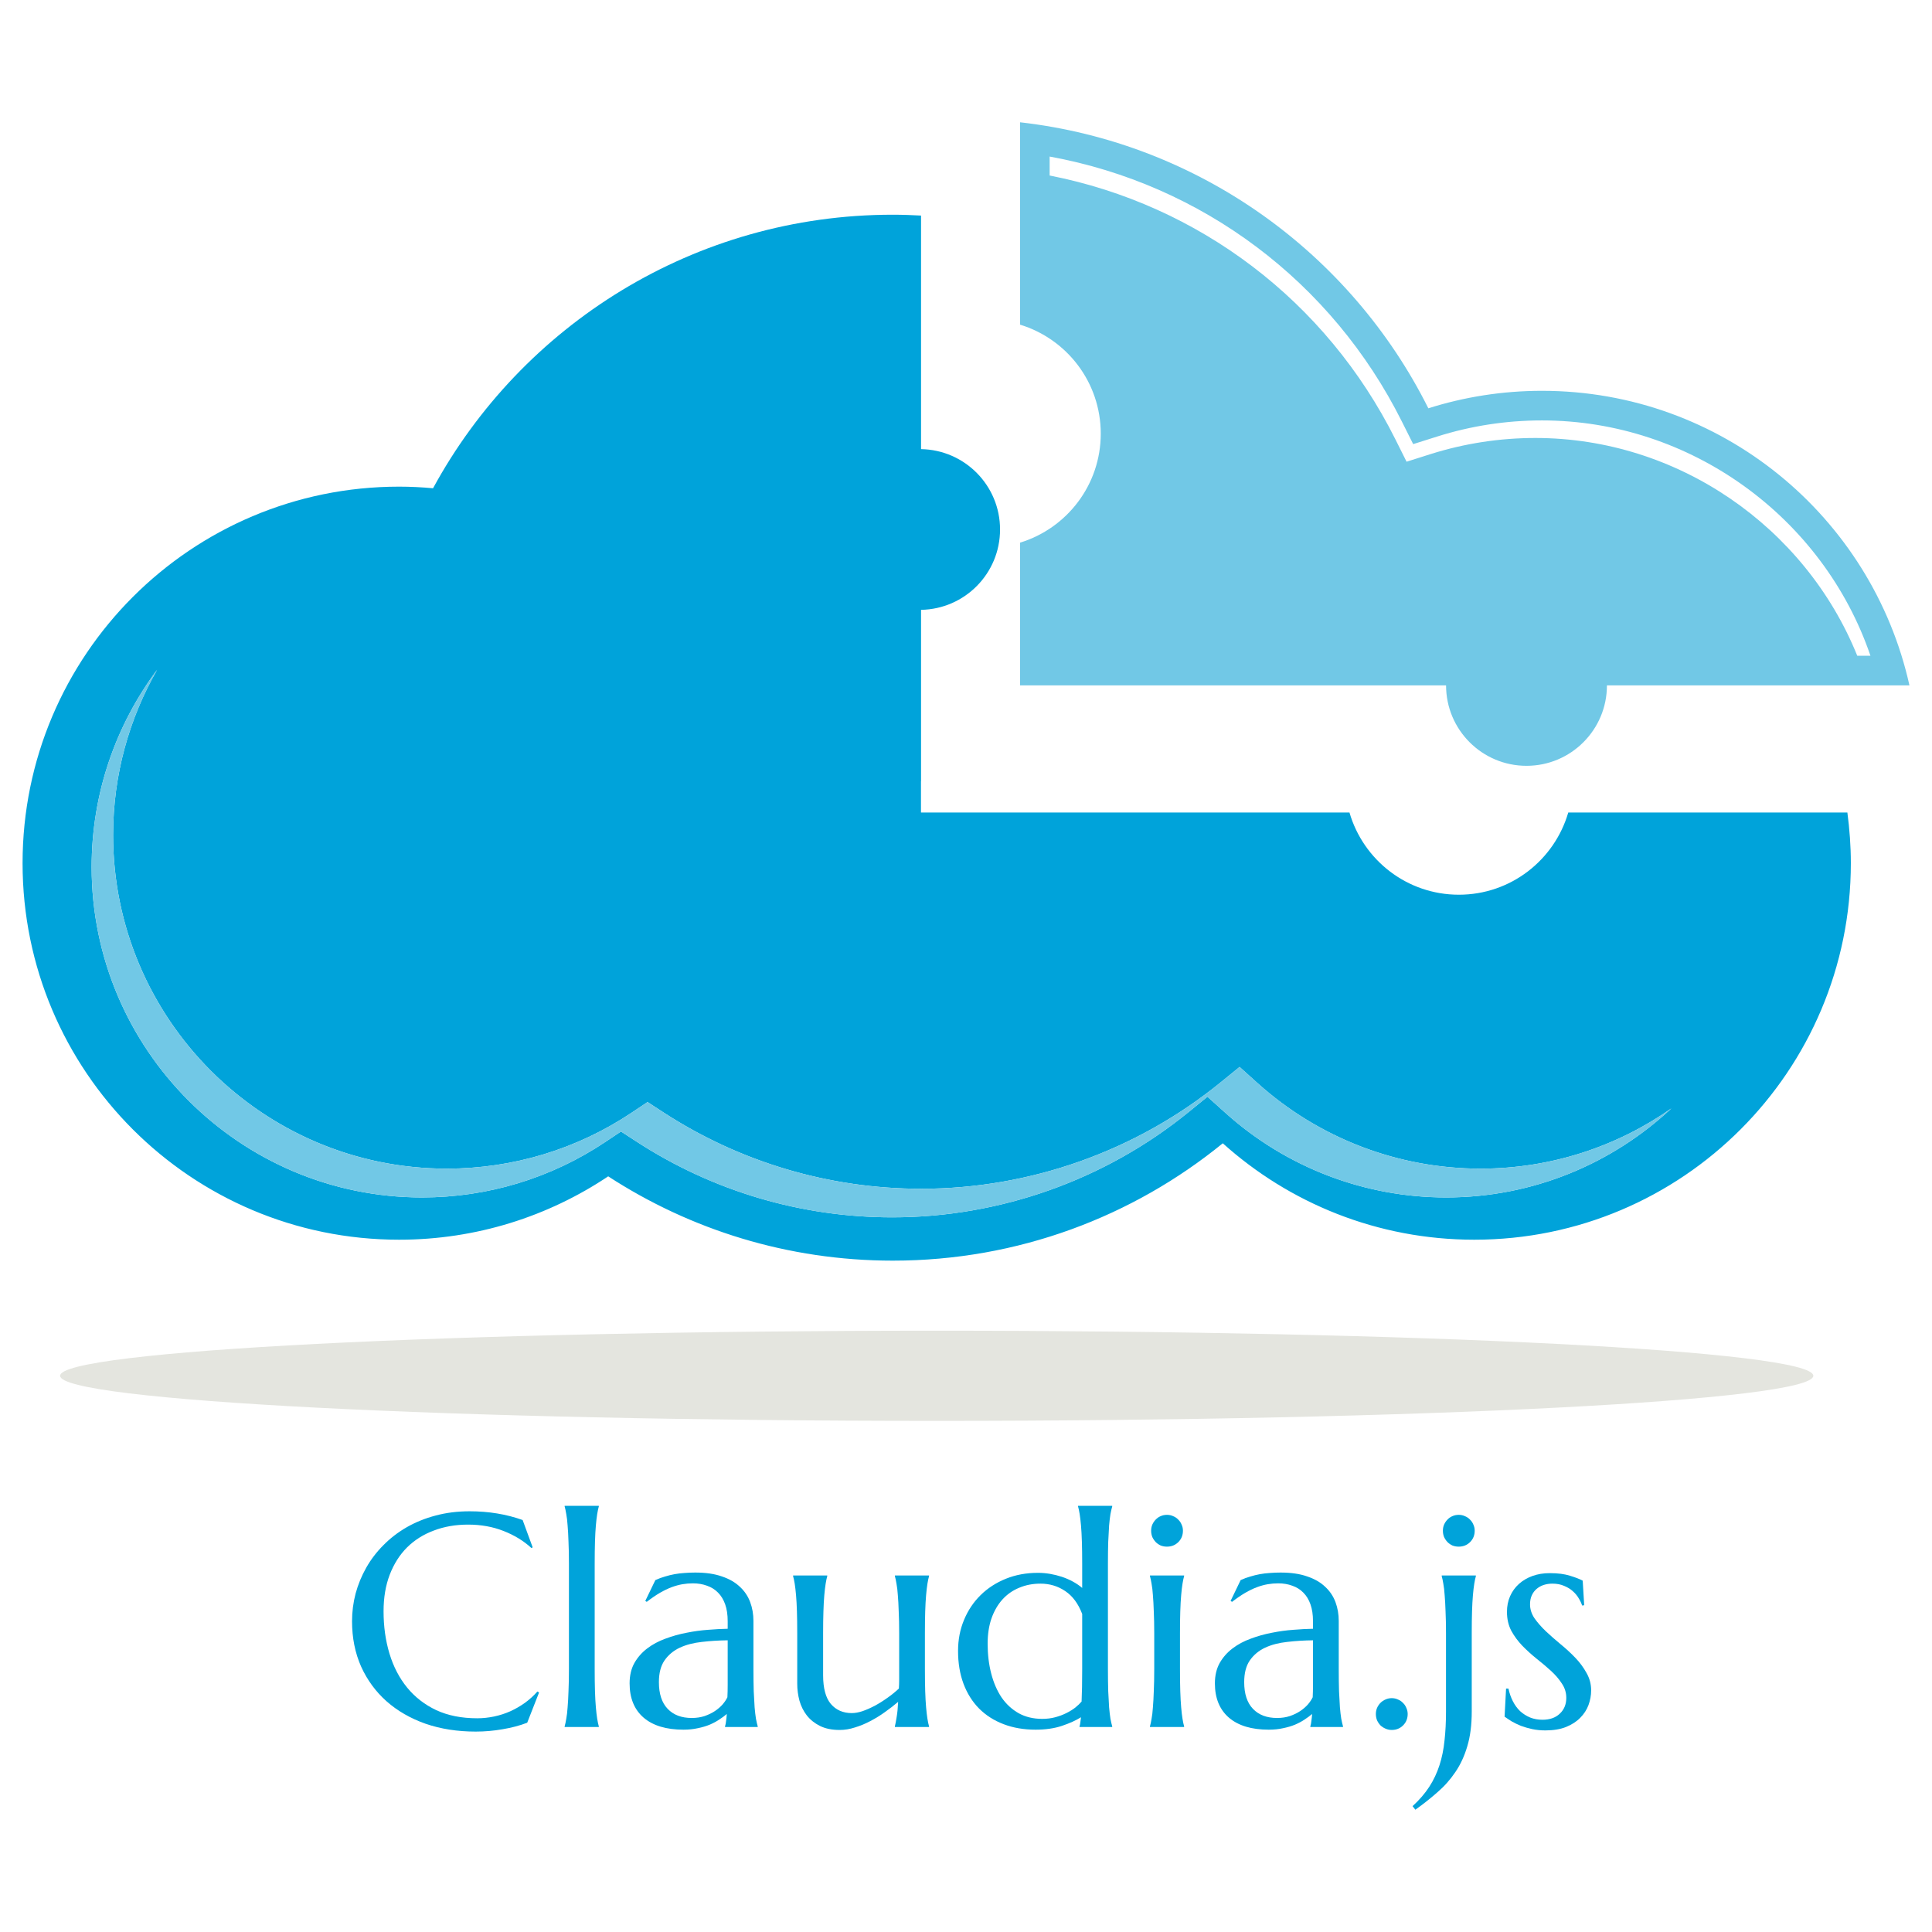
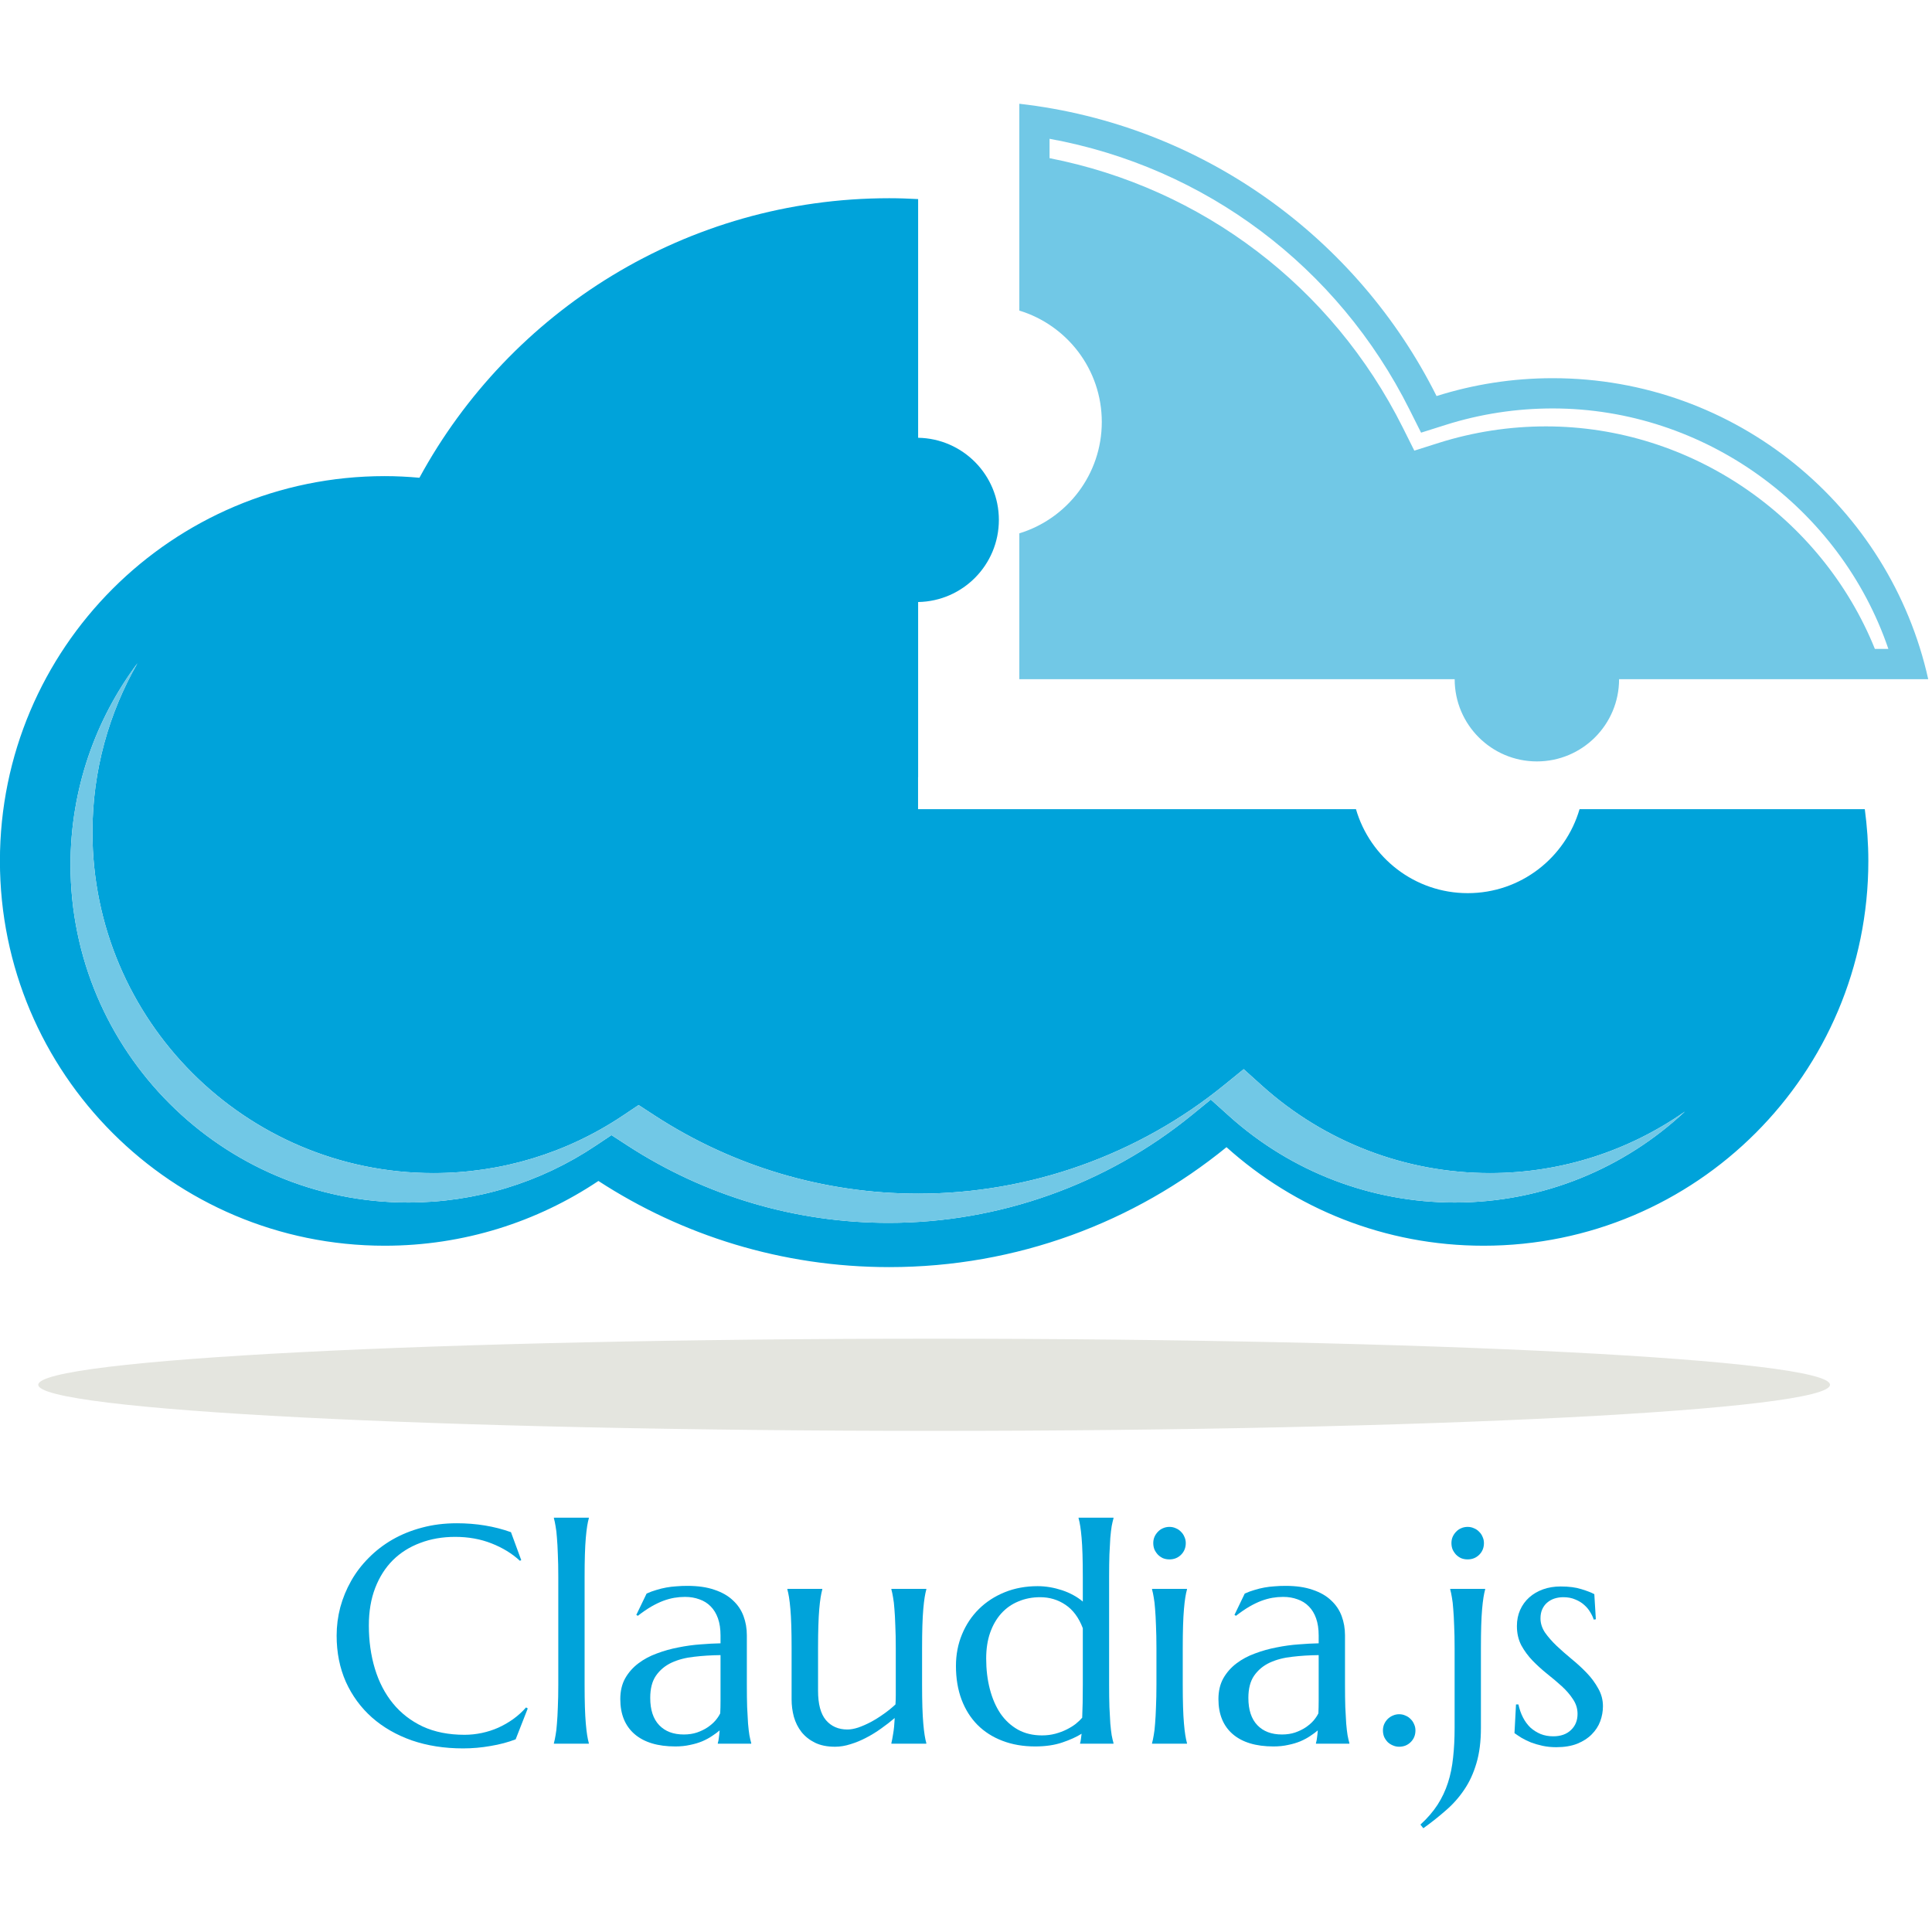
- <svg xmlns="http://www.w3.org/2000/svg" version="1.1" x="0" y="0" width="512" height="512" viewBox="0, 0, 512, 512">
+ <svg xmlns="http://www.w3.org/2000/svg" version="1.1" x="0" y="0" width="512" height="512" viewBox="6 32 501 448">
  <g id="Layer_1">
    <path d="M415.604,215.332 C411.939,227.913 400.37,237.109 386.613,237.109 C372.86,237.109 361.281,227.904 357.626,215.332 L244.068,215.332 L244.068,207.02 L244.087,207.02 L244.087,161.615 C255.686,161.416 265.023,151.967 265.023,140.321 C265.023,128.675 255.686,119.22 244.087,119.024 L244.087,57.128 C241.603,56.99 239.113,56.901 236.598,56.901 C183.995,56.901 138.238,86.21 114.763,129.391 C111.796,129.122 108.804,128.966 105.769,128.966 C50.655,128.966 5.981,173.64 5.981,228.752 C5.981,283.857 50.655,328.537 105.769,328.537 C126.277,328.537 145.332,322.337 161.181,311.743 C182.885,325.852 208.773,334.083 236.598,334.083 C269.764,334.083 300.195,322.416 324.053,302.982 C341.722,318.868 365.081,328.537 390.709,328.537 C445.818,328.537 490.492,283.857 490.492,228.752 C490.492,224.203 490.158,219.727 489.574,215.332 L415.604,215.332 z M383.236,317.335 C361.596,317.335 340.822,309.366 324.741,294.912 L319.987,290.639 L315.032,294.674 C292.909,312.685 265.01,322.606 236.457,322.606 C212.325,322.606 188.896,315.668 168.703,302.542 L164.57,299.856 L160.474,302.591 C146.066,312.233 129.244,317.335 111.854,317.335 C63.564,317.335 24.283,278.051 24.283,229.767 C24.283,210.183 30.74,192.095 41.64,177.494 C34.234,190.416 29.976,205.362 29.976,221.297 C29.976,270.043 69.633,309.7 118.385,309.7 C135.944,309.7 152.918,304.558 167.467,294.824 L171.606,292.058 L175.772,294.769 C196.158,308.027 219.813,315.032 244.172,315.032 C272.994,315.032 301.171,305.01 323.499,286.824 L328.504,282.753 L333.3,287.069 C349.544,301.661 370.52,309.7 392.358,309.7 C411.159,309.7 428.595,303.781 442.936,293.735 C427.283,308.36 406.301,317.335 383.236,317.335 z" fill="#00A3DA" />
    <path d="M333.3,287.069 L328.504,282.756 L323.499,286.827 C301.171,305.013 272.994,315.035 244.172,315.035 C219.813,315.035 196.158,308.03 175.769,294.769 L171.603,292.058 L167.467,294.824 C152.918,304.561 135.944,309.703 118.385,309.703 C69.633,309.703 29.976,270.046 29.976,221.297 C29.976,205.365 34.231,190.419 41.64,177.494 C30.743,192.095 24.283,210.186 24.283,229.767 C24.283,278.054 63.564,317.335 111.854,317.335 C129.247,317.335 146.066,312.233 160.471,302.594 L164.57,299.859 L168.703,302.542 C188.892,315.671 212.322,322.609 236.457,322.609 C265.007,322.609 292.909,312.689 315.032,294.677 L319.987,290.639 L324.741,294.915 C340.822,309.369 361.596,317.335 383.236,317.335 C406.301,317.335 427.283,308.357 442.936,293.738 C428.595,303.781 411.159,309.703 392.358,309.703 C370.516,309.703 349.547,301.661 333.3,287.069 z M383.221,181.633 C383.221,193.404 392.768,202.949 404.539,202.949 C416.313,202.949 425.854,193.408 425.854,181.633 C425.854,181.63 425.854,181.63 425.854,181.624 L506.019,181.624 C496.099,136.965 456.277,103.57 408.638,103.57 C398.133,103.57 388.026,105.2 378.525,108.204 C358.026,67.216 317.818,37.801 270.327,32.407 L270.327,86.038 C282.704,89.816 291.713,101.303 291.713,114.925 C291.713,128.541 282.701,140.024 270.327,143.808 L270.327,181.624 L383.221,181.624 C383.221,181.63 383.221,181.63 383.221,181.633 z M379.143,120.333 L372.756,122.358 L369.764,116.369 C351.465,79.786 317.711,54.264 278.167,46.513 L278.167,41.49 C318.47,48.825 352.945,74.592 371.511,111.713 L374.509,117.696 L380.89,115.681 C389.847,112.848 399.186,111.416 408.638,111.416 C448.035,111.416 483.184,137.115 495.686,173.775 L492.19,173.775 C478.399,139.621 444.597,116.069 406.895,116.069 C397.442,116.069 388.103,117.51 379.143,120.333 z" fill="#71C8E6" />
    <path d="M248.241,352.646 C119.939,352.646 15.925,357.993 15.925,364.594 C15.925,371.196 119.939,376.549 248.241,376.549 C376.54,376.549 480.547,371.196 480.547,364.594 C480.547,357.993 376.54,352.646 248.241,352.646 z" fill="#E4E5DF" />
    <path d="M141.168,410.076 L140.817,410.232 C138.779,408.351 136.32,406.846 133.444,405.723 C130.593,404.597 127.458,404.037 124.035,404.037 C120.74,404.037 117.721,404.56 114.977,405.607 C112.233,406.625 109.868,408.112 107.88,410.076 C105.919,412.034 104.393,414.441 103.291,417.289 C102.196,420.137 101.646,423.38 101.649,427.014 C101.646,431.012 102.169,434.75 103.215,438.225 C104.261,441.676 105.815,444.671 107.88,447.207 C109.945,449.739 112.521,451.743 115.604,453.205 C118.715,454.643 122.334,455.362 126.464,455.362 C127.956,455.362 129.446,455.203 130.936,454.891 C132.426,454.576 133.851,454.12 135.209,453.517 C136.595,452.89 137.889,452.144 139.091,451.281 C140.321,450.394 141.431,449.388 142.423,448.262 L142.854,448.537 L139.718,456.537 C137.758,457.295 135.589,457.87 133.209,458.262 C130.856,458.681 128.48,458.889 126.072,458.889 C121.239,458.889 116.809,458.198 112.781,456.812 C108.782,455.402 105.332,453.413 102.429,450.85 C99.556,448.289 97.308,445.218 95.687,441.636 C94.093,438.029 93.295,434.031 93.295,429.642 C93.295,427.155 93.61,424.713 94.237,422.309 C94.888,419.905 95.83,417.616 97.06,415.445 C98.287,413.279 99.804,411.29 101.606,409.489 C103.411,407.656 105.463,406.075 107.764,404.744 C110.092,403.41 112.637,402.376 115.408,401.645 C118.204,400.887 121.223,400.507 124.466,400.507 C129.51,400.507 134.191,401.278 138.504,402.82 L141.168,410.076" fill="#00A3DA" />
    <path d="M150.774,414.389 C150.774,412.165 150.737,410.232 150.658,408.586 C150.606,406.913 150.526,405.475 150.422,404.273 C150.342,403.071 150.226,402.064 150.067,401.254 C149.936,400.443 149.795,399.764 149.636,399.213 L149.636,399.057 L158.694,399.057 L158.694,399.213 C158.538,399.764 158.394,400.443 158.262,401.254 C158.134,402.064 158.015,403.071 157.91,404.273 C157.806,405.475 157.727,406.913 157.675,408.586 C157.623,410.232 157.598,412.165 157.598,414.389 L157.598,442.343 C157.598,444.564 157.623,446.512 157.675,448.185 C157.727,449.831 157.806,451.257 157.91,452.459 C158.015,453.661 158.134,454.671 158.262,455.478 C158.394,456.289 158.538,456.968 158.694,457.519 L158.694,457.675 L149.636,457.675 L149.636,457.519 C149.795,456.968 149.936,456.289 150.067,455.478 C150.226,454.671 150.342,453.661 150.422,452.459 C150.526,451.257 150.606,449.831 150.658,448.185 C150.737,446.512 150.774,444.564 150.774,442.343 L150.774,414.389" fill="#00A3DA" />
    <path d="M166.852,446.105 C166.852,444.043 167.268,442.254 168.106,440.737 C168.969,439.219 170.104,437.925 171.517,436.855 C172.927,435.781 174.536,434.921 176.341,434.267 C178.143,433.588 180.012,433.065 181.948,432.698 C183.882,432.306 185.787,432.046 187.672,431.914 C189.553,431.758 191.278,431.667 192.845,431.639 L192.845,429.642 C192.845,427.916 192.624,426.423 192.181,425.172 C191.734,423.915 191.107,422.884 190.3,422.073 C189.486,421.238 188.507,420.624 187.357,420.229 C186.234,419.813 184.992,419.602 183.631,419.602 C182.692,419.602 181.765,419.681 180.847,419.837 C179.932,419.996 178.978,420.256 177.984,420.624 C177.02,420.988 175.986,421.486 174.888,422.113 C173.817,422.74 172.652,423.536 171.398,424.505 L171.006,424.267 L173.674,418.742 C174.536,418.348 175.387,418.033 176.222,417.8 C177.057,417.54 177.907,417.329 178.77,417.173 C179.633,417.017 180.508,416.91 181.398,416.858 C182.312,416.778 183.267,416.742 184.261,416.742 C187.005,416.742 189.345,417.081 191.278,417.76 C193.236,418.412 194.833,419.326 196.063,420.504 C197.317,421.654 198.229,423.016 198.807,424.582 C199.382,426.124 199.669,427.785 199.669,429.562 L199.669,442.346 C199.669,444.564 199.694,446.512 199.746,448.185 C199.825,449.834 199.905,451.257 199.981,452.459 C200.085,453.661 200.205,454.671 200.336,455.478 C200.492,456.289 200.648,456.968 200.807,457.519 L200.807,457.675 L192.141,457.675 L192.141,457.519 C192.273,457.099 192.364,456.628 192.413,456.105 C192.493,455.585 192.557,454.955 192.612,454.224 C192.062,454.695 191.41,455.178 190.648,455.674 C189.917,456.173 189.07,456.628 188.103,457.047 C187.161,457.439 186.103,457.754 184.925,457.99 C183.775,458.25 182.508,458.381 181.122,458.381 C176.574,458.381 173.059,457.323 170.575,455.203 C168.091,453.061 166.852,450.027 166.852,446.105 M192.845,434.698 C190.468,434.726 188.18,434.866 185.986,435.129 C183.79,435.365 181.841,435.873 180.14,436.659 C178.47,437.442 177.121,438.568 176.103,440.033 C175.111,441.468 174.616,443.389 174.616,445.796 C174.616,448.88 175.387,451.232 176.928,452.853 C178.47,454.472 180.599,455.282 183.319,455.282 C184.573,455.282 185.711,455.111 186.73,454.771 C187.776,454.407 188.69,453.964 189.474,453.438 C190.284,452.89 190.963,452.303 191.511,451.676 C192.062,451.021 192.481,450.394 192.768,449.794 C192.82,448.8 192.845,447.702 192.845,446.5 C192.845,445.273 192.845,443.887 192.845,442.346 L192.845,434.698" fill="#00A3DA" />
    <path d="M218.134,443.952 C218.134,447.399 218.816,449.938 220.174,451.556 C221.56,453.178 223.417,453.988 225.742,453.988 C226.577,453.988 227.522,453.82 228.565,453.478 C229.611,453.114 230.682,452.642 231.78,452.067 C232.906,451.465 234.016,450.773 235.111,449.987 C236.237,449.207 237.268,448.369 238.21,447.482 C238.262,446.72 238.29,445.925 238.29,445.087 C238.29,444.224 238.29,443.309 238.29,442.343 L238.29,432.854 C238.29,430.633 238.25,428.699 238.17,427.054 C238.122,425.38 238.039,423.943 237.938,422.74 C237.858,421.538 237.739,420.529 237.583,419.721 C237.452,418.91 237.308,418.231 237.152,417.681 L237.152,417.525 L246.21,417.525 L246.21,417.681 C246.051,418.231 245.91,418.91 245.778,419.721 C245.647,420.529 245.53,421.538 245.426,422.74 C245.319,423.943 245.243,425.38 245.188,427.054 C245.139,428.699 245.111,430.633 245.111,432.854 L245.111,442.343 C245.111,444.564 245.139,446.512 245.188,448.185 C245.243,449.831 245.319,451.257 245.426,452.459 C245.53,453.661 245.647,454.668 245.778,455.478 C245.91,456.289 246.051,456.968 246.21,457.519 L246.21,457.675 L237.152,457.675 L237.152,457.519 C237.308,456.864 237.467,456.026 237.623,455.007 C237.806,453.988 237.938,452.658 238.014,451.009 C236.944,451.924 235.781,452.826 234.524,453.713 C233.294,454.603 232.003,455.402 230.642,456.105 C229.311,456.812 227.953,457.375 226.568,457.791 C225.206,458.237 223.86,458.458 222.527,458.458 C220.489,458.458 218.749,458.106 217.314,457.399 C215.901,456.696 214.735,455.766 213.824,454.616 C212.933,453.468 212.279,452.159 211.863,450.694 C211.471,449.232 211.275,447.73 211.275,446.188 L211.275,432.854 C211.275,430.633 211.248,428.699 211.196,427.054 C211.144,425.38 211.067,423.943 210.96,422.74 C210.856,421.538 210.737,420.529 210.609,419.721 C210.477,418.91 210.333,418.231 210.177,417.681 L210.177,417.525 L219.232,417.525 L219.232,417.681 C219.079,418.231 218.932,418.91 218.804,419.721 C218.672,420.529 218.556,421.538 218.449,422.74 C218.345,423.943 218.265,425.38 218.216,427.054 C218.161,428.699 218.134,430.633 218.134,432.854 L218.134,443.952" fill="#00A3DA" />
    <path d="M275.068,416.818 C276.139,416.818 277.21,416.91 278.28,417.093 C279.354,417.277 280.397,417.54 281.419,417.876 C282.438,418.216 283.404,418.635 284.319,419.134 C285.234,419.629 286.06,420.192 286.791,420.819 L286.791,414.389 C286.791,412.165 286.763,410.232 286.711,408.586 C286.659,406.913 286.583,405.475 286.476,404.273 C286.372,403.071 286.252,402.064 286.124,401.254 C285.992,400.443 285.852,399.764 285.693,399.213 L285.693,399.057 L294.75,399.057 L294.75,399.213 C294.594,399.764 294.435,400.443 294.279,401.254 C294.148,402.064 294.031,403.071 293.924,404.273 C293.848,405.475 293.768,406.913 293.692,408.586 C293.64,410.232 293.612,412.165 293.612,414.389 L293.612,442.343 C293.612,444.563 293.64,446.512 293.692,448.185 C293.768,449.831 293.848,451.257 293.924,452.459 C294.031,453.661 294.148,454.671 294.279,455.478 C294.435,456.289 294.594,456.968 294.75,457.518 L294.75,457.674 L286.084,457.674 L286.084,457.518 C286.161,457.307 286.228,457.008 286.28,456.616 C286.332,456.197 286.399,455.686 286.476,455.087 C285.142,455.925 283.472,456.68 281.459,457.359 C279.446,458.042 277.106,458.381 274.438,458.381 C271.33,458.381 268.504,457.898 265.971,456.928 C263.435,455.965 261.263,454.579 259.461,452.774 C257.684,450.969 256.31,448.788 255.344,446.225 C254.377,443.637 253.894,440.737 253.894,437.522 C253.894,434.567 254.417,431.835 255.463,429.326 C256.509,426.79 257.972,424.594 259.853,422.74 C261.734,420.884 263.97,419.434 266.558,418.387 C269.146,417.341 271.982,416.818 275.068,416.818 M286.791,427.717 C285.745,424.973 284.243,422.948 282.282,421.642 C280.345,420.336 278.164,419.681 275.732,419.681 C273.695,419.681 271.811,420.045 270.085,420.776 C268.363,421.483 266.886,422.517 265.656,423.878 C264.429,425.237 263.459,426.907 262.756,428.895 C262.074,430.856 261.734,433.092 261.734,435.597 C261.734,438.424 262.049,441.052 262.676,443.481 C263.303,445.913 264.218,448.029 265.42,449.831 C266.65,451.612 268.167,453.009 269.969,454.028 C271.774,455.022 273.851,455.518 276.203,455.518 C277.433,455.518 278.583,455.374 279.654,455.087 C280.728,454.799 281.707,454.432 282.594,453.988 C283.481,453.545 284.267,453.061 284.949,452.538 C285.628,451.988 286.188,451.452 286.632,450.932 C286.687,449.807 286.723,448.525 286.751,447.09 C286.778,445.649 286.791,444.071 286.791,442.343 L286.791,427.717" fill="#00A3DA" />
    <path d="M305.885,432.854 C305.882,430.636 305.845,428.699 305.766,427.054 C305.714,425.38 305.634,423.943 305.533,422.74 C305.454,421.538 305.335,420.532 305.179,419.721 C305.05,418.91 304.903,418.231 304.747,417.681 L304.747,417.525 L313.805,417.525 L313.805,417.681 C313.646,418.231 313.505,418.91 313.374,419.721 C313.242,420.532 313.123,421.538 313.022,422.74 C312.915,423.943 312.838,425.38 312.786,427.054 C312.734,428.699 312.707,430.636 312.707,432.854 L312.707,442.346 C312.707,444.564 312.734,446.512 312.786,448.185 C312.838,449.834 312.915,451.257 313.022,452.459 C313.123,453.661 313.242,454.671 313.374,455.478 C313.505,456.289 313.646,456.968 313.805,457.519 L313.805,457.675 L304.747,457.675 L304.747,457.519 C304.903,456.968 305.05,456.289 305.179,455.478 C305.335,454.671 305.454,453.661 305.533,452.459 C305.634,451.257 305.714,449.834 305.766,448.185 C305.845,446.512 305.885,444.564 305.885,442.346 L305.885,432.854 M305.062,405.646 C305.062,405.068 305.166,404.533 305.374,404.037 C305.61,403.514 305.91,403.071 306.277,402.704 C306.644,402.312 307.075,402.009 307.571,401.801 C308.094,401.566 308.654,401.449 309.256,401.449 C309.856,401.449 310.406,401.566 310.905,401.801 C311.425,402.009 311.872,402.312 312.236,402.704 C312.63,403.071 312.93,403.514 313.138,404.037 C313.374,404.533 313.49,405.068 313.49,405.646 C313.49,406.849 313.086,407.855 312.276,408.666 C311.465,409.473 310.458,409.88 309.256,409.877 C308.654,409.88 308.094,409.776 307.571,409.565 C307.075,409.33 306.644,409.03 306.277,408.666 C305.91,408.271 305.61,407.828 305.374,407.332 C305.166,406.809 305.062,406.246 305.062,405.646" fill="#00A3DA" />
    <path d="M321.96,446.105 C321.96,444.043 322.379,442.254 323.215,440.737 C324.077,439.219 325.215,437.925 326.625,436.855 C328.039,435.781 329.645,434.921 331.45,434.267 C333.251,433.588 335.123,433.065 337.057,432.698 C338.99,432.306 340.899,432.046 342.78,431.914 C344.661,431.758 346.387,431.667 347.956,431.639 L347.956,429.642 C347.956,427.916 347.733,426.423 347.289,425.172 C346.846,423.915 346.219,422.884 345.408,422.073 C344.597,421.238 343.618,420.624 342.465,420.229 C341.342,419.813 340.1,419.602 338.742,419.602 C337.803,419.602 336.873,419.681 335.959,419.837 C335.044,419.996 334.089,420.256 333.095,420.624 C332.129,420.988 331.095,421.486 330,422.113 C328.929,422.74 327.763,423.536 326.509,424.505 L326.118,424.267 L328.782,418.742 C329.645,418.348 330.495,418.033 331.333,417.8 C332.168,417.54 333.019,417.329 333.881,417.173 C334.744,417.017 335.619,416.91 336.509,416.858 C337.421,416.778 338.375,416.742 339.369,416.742 C342.116,416.742 344.453,417.081 346.387,417.76 C348.348,418.412 349.944,419.326 351.171,420.504 C352.425,421.654 353.34,423.016 353.918,424.582 C354.49,426.124 354.781,427.785 354.781,429.562 L354.781,442.346 C354.781,444.564 354.805,446.512 354.857,448.185 C354.937,449.834 355.013,451.257 355.093,452.459 C355.197,453.661 355.313,454.671 355.445,455.478 C355.601,456.289 355.76,456.968 355.916,457.519 L355.916,457.675 L347.249,457.675 L347.249,457.519 C347.381,457.099 347.473,456.628 347.525,456.105 C347.604,455.585 347.669,454.955 347.721,454.224 C347.173,454.695 346.518,455.178 345.76,455.674 C345.029,456.173 344.181,456.628 343.212,457.047 C342.272,457.439 341.211,457.754 340.036,457.99 C338.886,458.25 337.62,458.381 336.234,458.381 C331.685,458.381 328.167,457.323 325.686,455.203 C323.202,453.061 321.96,450.027 321.96,446.105 M347.956,434.698 C345.576,434.726 343.291,434.866 341.095,435.129 C338.898,435.365 336.95,435.873 335.252,436.659 C333.582,437.442 332.233,438.568 331.214,440.033 C330.223,441.468 329.724,443.389 329.724,445.796 C329.724,448.88 330.495,451.232 332.037,452.853 C333.582,454.472 335.711,455.282 338.427,455.282 C339.681,455.282 340.822,455.111 341.841,454.771 C342.887,454.407 343.799,453.964 344.585,453.438 C345.393,452.89 346.075,452.303 346.622,451.676 C347.173,451.021 347.589,450.394 347.88,449.794 C347.929,448.8 347.956,447.702 347.956,446.5 C347.956,445.273 347.956,443.887 347.956,442.346 L347.956,434.698" fill="#00A3DA" />
    <path d="M364.619,454.224 C364.619,453.649 364.726,453.113 364.934,452.615 C365.166,452.095 365.469,451.651 365.836,451.281 C366.228,450.89 366.671,450.59 367.17,450.382 C367.693,450.146 368.241,450.027 368.816,450.027 C369.418,450.027 369.966,450.146 370.461,450.382 C370.984,450.59 371.428,450.89 371.795,451.281 C372.187,451.651 372.487,452.095 372.698,452.615 C372.93,453.113 373.049,453.649 373.049,454.224 C373.049,455.426 372.646,456.433 371.835,457.243 C371.021,458.054 370.018,458.458 368.816,458.458 C368.241,458.458 367.693,458.341 367.17,458.106 C366.671,457.898 366.228,457.61 365.836,457.243 C365.469,456.852 365.166,456.405 364.934,455.909 C364.726,455.386 364.619,454.827 364.619,454.224" fill="#00A3DA" />
    <path d="M383.205,432.854 C383.205,430.636 383.166,428.699 383.086,427.054 C383.034,425.38 382.954,423.943 382.85,422.74 C382.774,421.538 382.655,420.532 382.499,419.721 C382.367,418.91 382.223,418.231 382.067,417.681 L382.067,417.525 L391.125,417.525 L391.125,417.681 C390.966,418.231 390.825,418.91 390.694,419.721 C390.562,420.532 390.446,421.538 390.339,422.74 C390.235,423.943 390.155,425.38 390.103,427.054 C390.055,428.699 390.027,430.636 390.027,432.854 L390.027,453.597 C390.027,457.127 389.632,460.186 388.852,462.771 C388.091,465.362 387.035,467.647 385.674,469.632 C384.34,471.618 382.759,473.398 380.929,474.967 C379.125,476.561 377.179,478.103 375.087,479.592 L374.343,478.65 C376.148,477.005 377.623,475.292 378.776,473.514 C379.923,471.737 380.825,469.828 381.48,467.791 C382.135,465.778 382.575,463.597 382.814,461.241 C383.074,458.916 383.205,456.365 383.205,453.597 L383.205,432.854 M382.382,405.646 C382.382,405.068 382.483,404.533 382.694,404.037 C382.93,403.514 383.23,403.071 383.597,402.704 C383.961,402.312 384.392,402.012 384.891,401.801 C385.411,401.566 385.974,401.449 386.576,401.449 C387.176,401.449 387.727,401.566 388.222,401.801 C388.745,402.012 389.192,402.312 389.556,402.704 C389.947,403.071 390.247,403.514 390.458,404.037 C390.694,404.533 390.81,405.068 390.81,405.646 C390.81,406.849 390.406,407.855 389.596,408.666 C388.785,409.473 387.779,409.877 386.576,409.877 C385.974,409.877 385.411,409.776 384.891,409.565 C384.392,409.33 383.961,409.03 383.597,408.666 C383.23,408.271 382.93,407.828 382.694,407.332 C382.483,406.809 382.382,406.246 382.382,405.646" fill="#00A3DA" />
    <path d="M419.828,425.405 L419.277,425.484 C419.094,424.882 418.794,424.242 418.375,423.563 C417.984,422.884 417.46,422.254 416.809,421.682 C416.179,421.107 415.408,420.636 414.493,420.269 C413.606,419.877 412.572,419.681 411.394,419.681 C410.587,419.681 409.816,419.798 409.082,420.033 C408.375,420.269 407.751,420.62 407.2,421.092 C406.677,421.538 406.258,422.098 405.946,422.777 C405.631,423.456 405.475,424.255 405.475,425.172 C405.475,426.451 405.87,427.678 406.65,428.855 C407.464,430.006 408.467,431.156 409.669,432.306 C410.871,433.432 412.165,434.567 413.551,435.717 C414.964,436.867 416.27,438.069 417.473,439.323 C418.675,440.581 419.669,441.927 420.452,443.361 C421.263,444.775 421.67,446.304 421.67,447.95 C421.67,449.284 421.434,450.59 420.963,451.872 C420.492,453.126 419.761,454.248 418.767,455.243 C417.8,456.237 416.546,457.047 415.004,457.674 C413.487,458.274 411.67,458.577 409.553,458.577 C408.299,458.577 407.121,458.458 406.026,458.222 C404.952,457.99 403.961,457.699 403.043,457.359 C402.156,456.995 401.345,456.604 400.614,456.185 C399.908,455.741 399.281,455.322 398.73,454.931 L399.125,447.482 L399.752,447.482 C400.015,448.708 400.403,449.831 400.926,450.85 C401.449,451.872 402.089,452.746 402.85,453.478 C403.631,454.184 404.521,454.747 405.515,455.163 C406.509,455.558 407.595,455.753 408.77,455.753 C410.703,455.753 412.233,455.218 413.358,454.144 C414.505,453.074 415.084,451.676 415.084,449.95 C415.084,448.565 414.689,447.298 413.906,446.148 C413.147,444.97 412.181,443.848 411.003,442.774 C409.828,441.703 408.559,440.633 407.2,439.559 C405.87,438.488 404.612,437.35 403.438,436.148 C402.26,434.918 401.281,433.588 400.495,432.15 C399.739,430.688 399.36,429.027 399.36,427.17 C399.36,425.653 399.632,424.267 400.183,423.016 C400.758,421.731 401.541,420.648 402.535,419.758 C403.554,418.843 404.756,418.14 406.142,417.641 C407.528,417.145 409.045,416.898 410.691,416.898 C412.86,416.898 414.661,417.133 416.102,417.601 C417.564,418.048 418.675,418.479 419.434,418.895 L419.828,425.405" fill="#00A3DA" />
  </g>
</svg>
